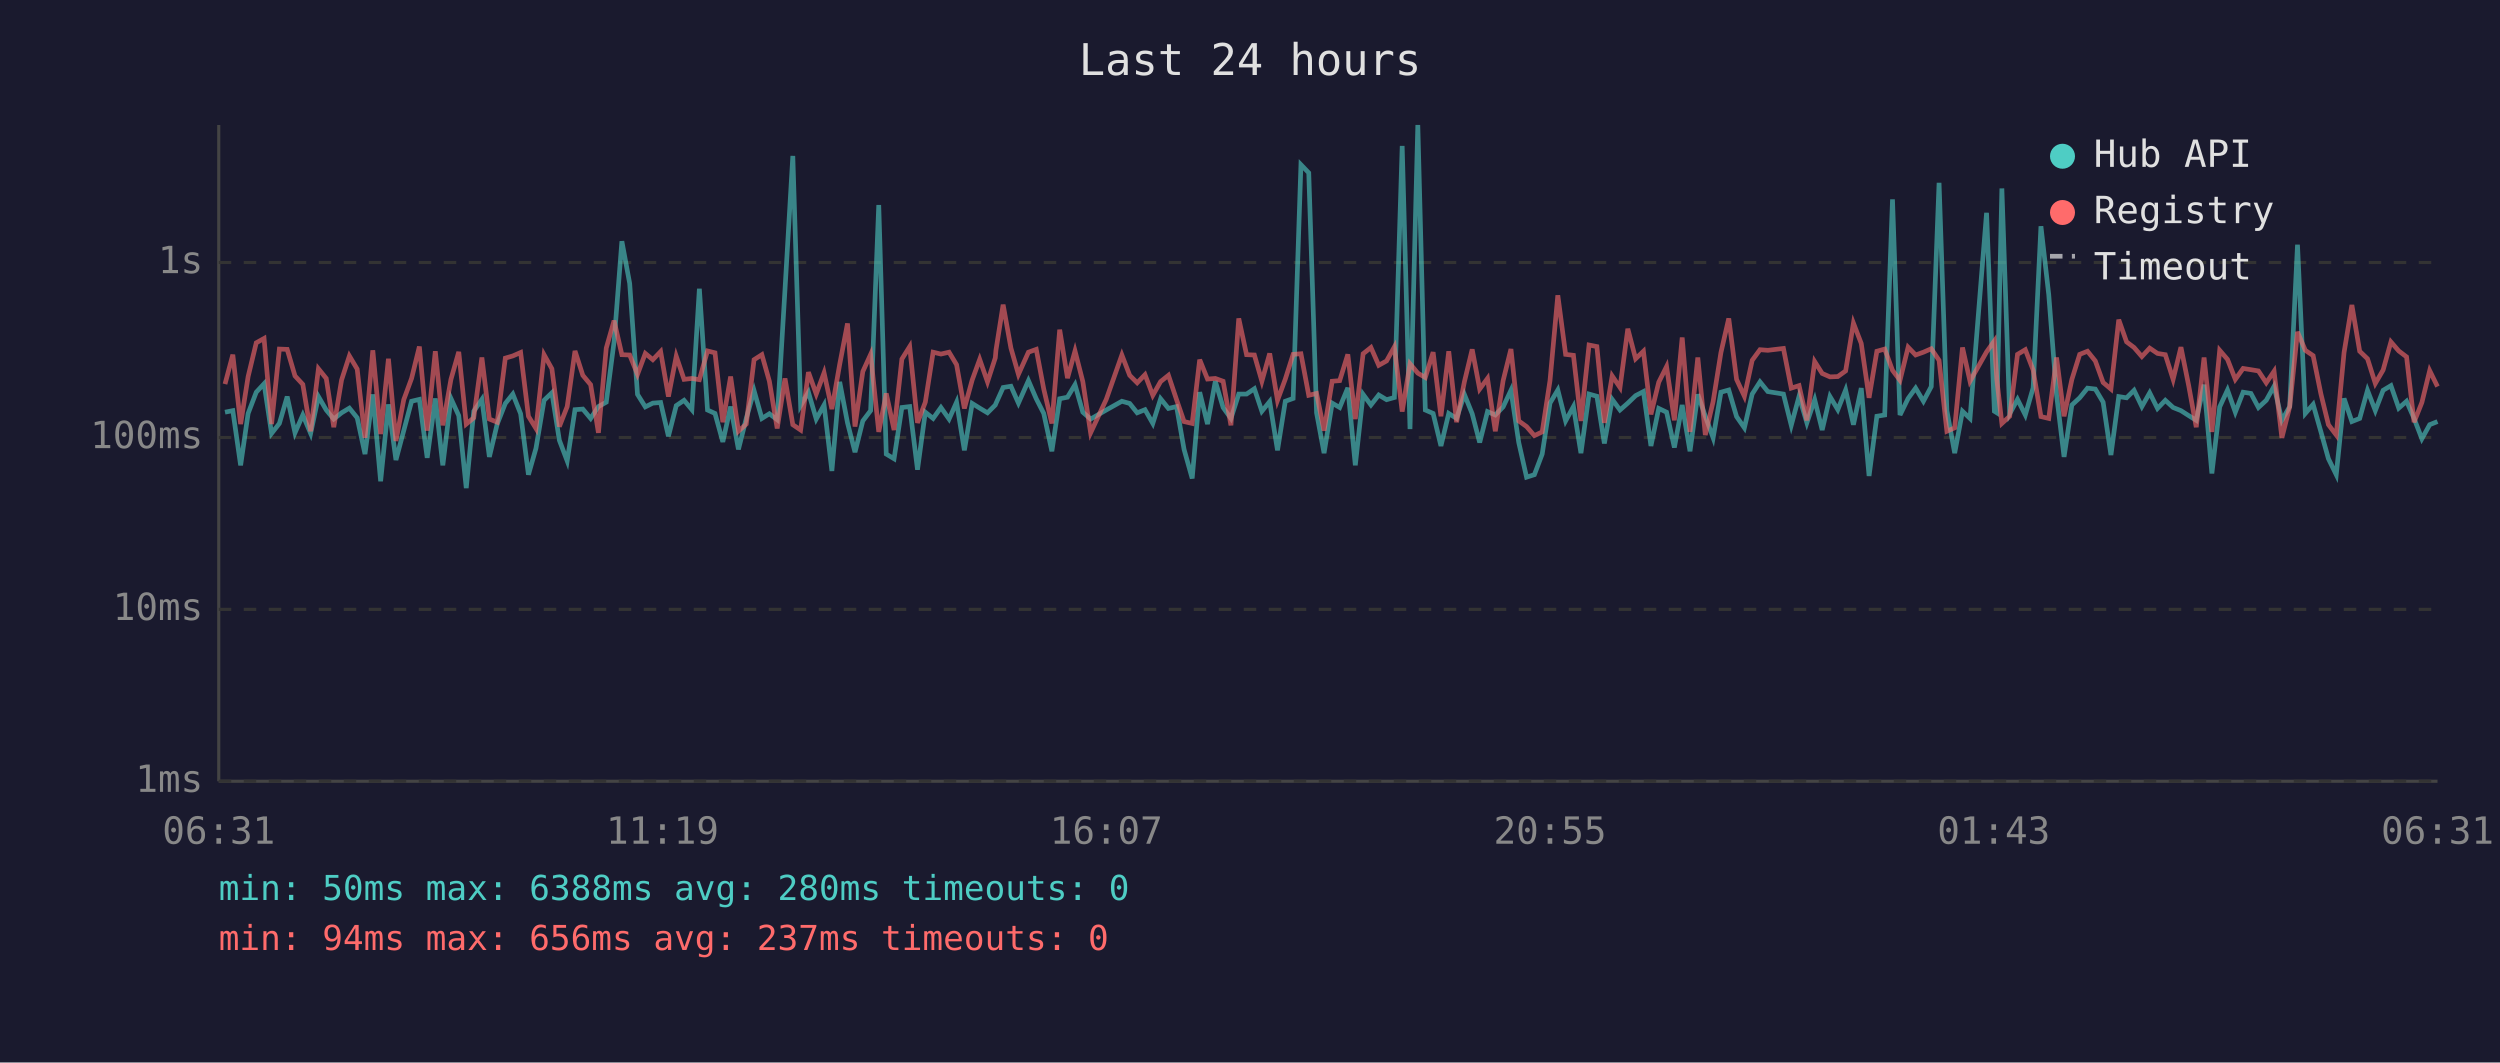
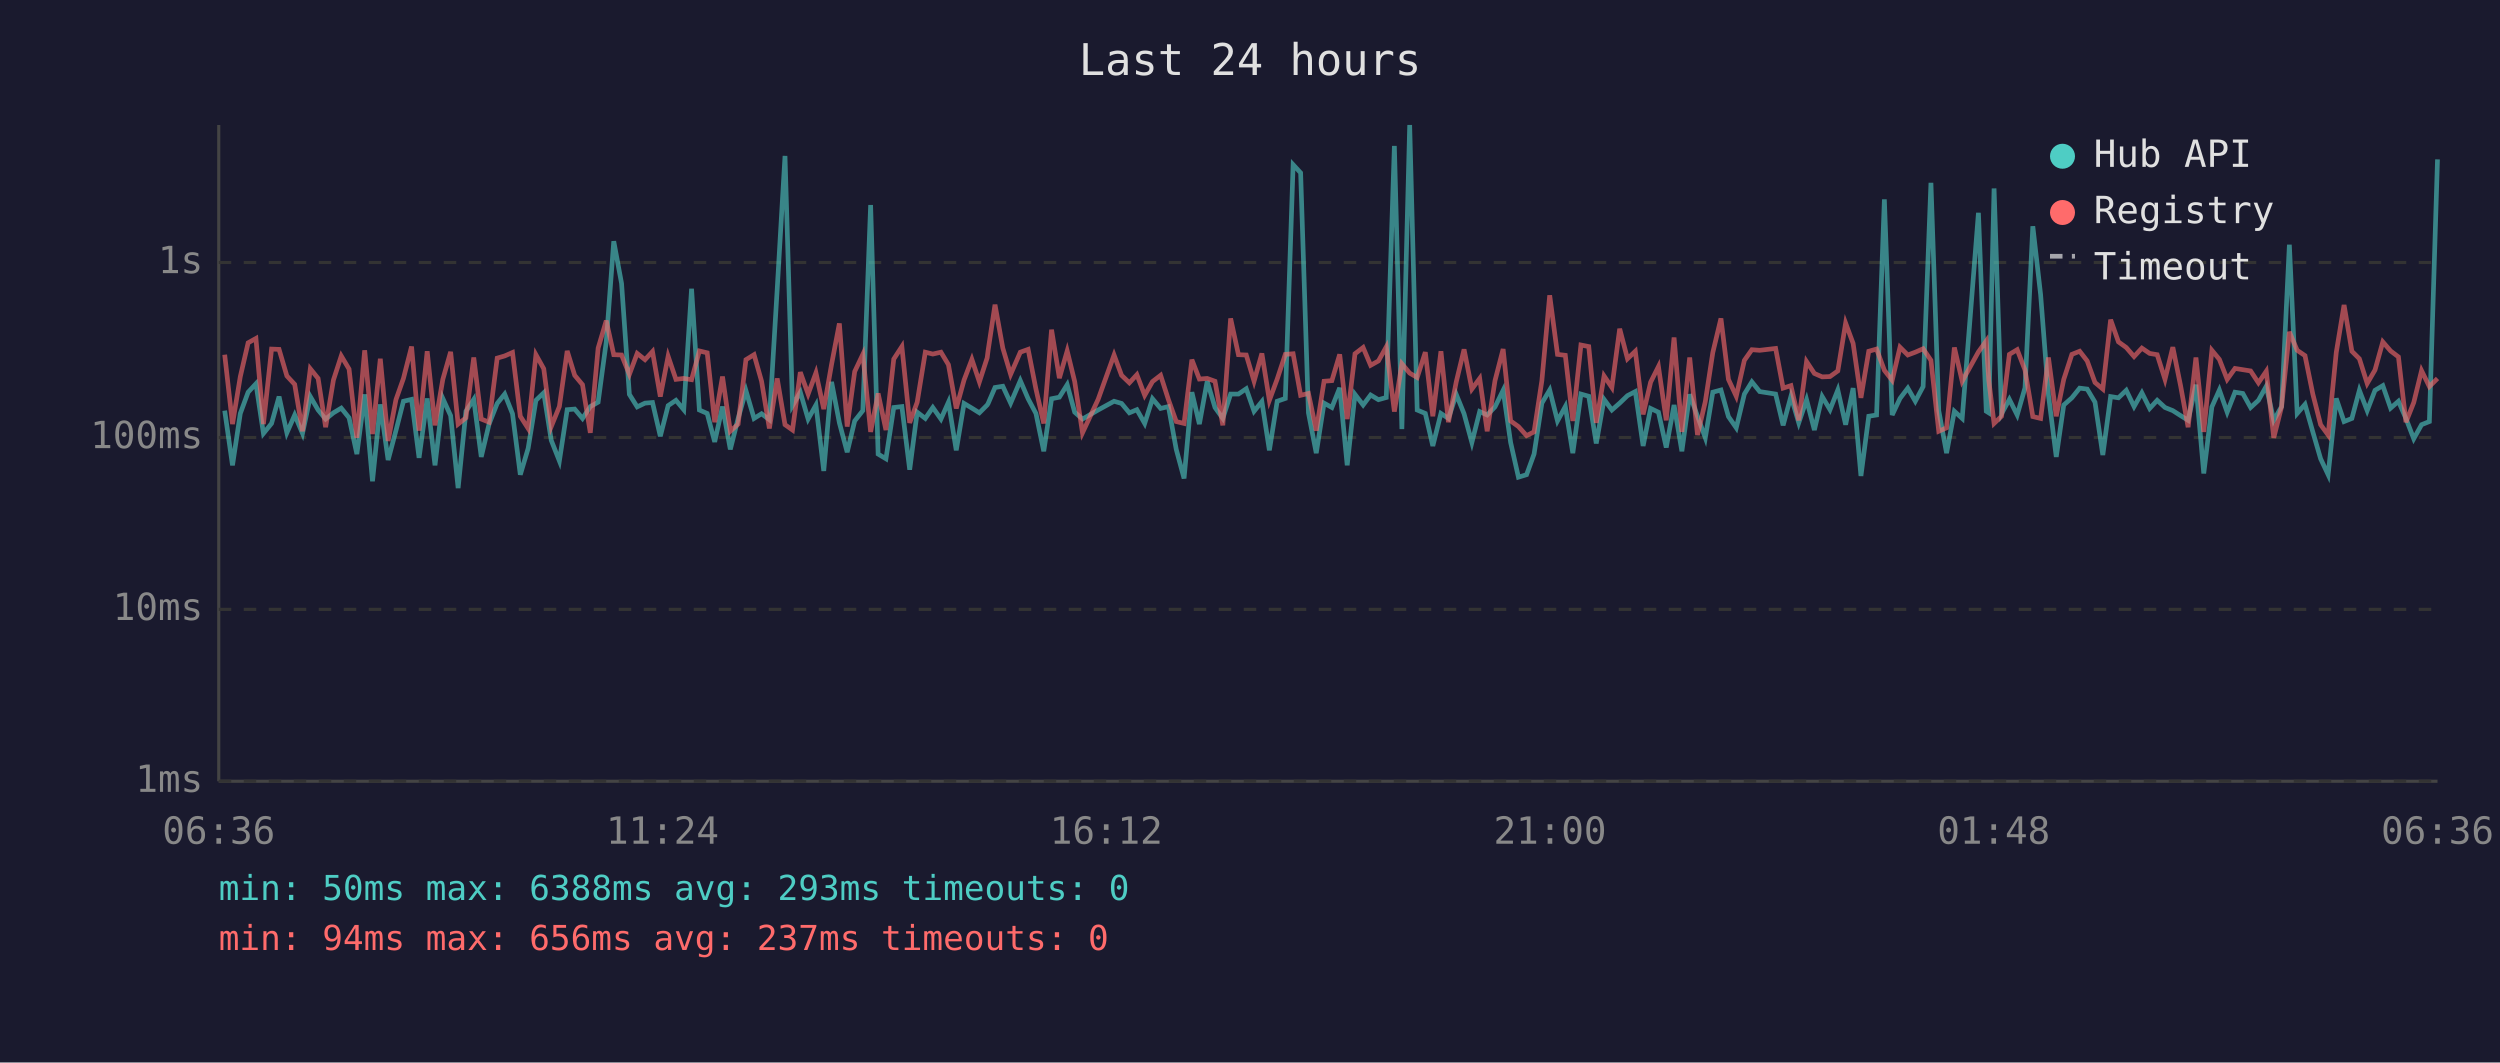
<svg xmlns="http://www.w3.org/2000/svg" viewBox="0 0 800 340" font-family="monospace" font-size="12">
  <rect width="800" height="340" fill="#1a1a2e" />
  <text x="400" y="24" fill="#e0e0e0" font-size="14" text-anchor="middle">Last 24 hours</text>
  <line x1="70" y1="40" x2="70" y2="250" stroke="#444" stroke-width="1" />
  <line x1="70" y1="250" x2="780" y2="250" stroke="#444" stroke-width="1" />
  <line x1="70" y1="250" x2="780" y2="250" stroke="#333" stroke-width="1" stroke-dasharray="4" />
  <text x="65" y="250" fill="#888" text-anchor="end" dominant-baseline="middle">1ms</text>
  <line x1="70" y1="195" x2="780" y2="195" stroke="#333" stroke-width="1" stroke-dasharray="4" />
  <text x="65" y="195" fill="#888" text-anchor="end" dominant-baseline="middle">10ms</text>
  <line x1="70" y1="140" x2="780" y2="140" stroke="#333" stroke-width="1" stroke-dasharray="4" />
  <text x="65" y="140" fill="#888" text-anchor="end" dominant-baseline="middle">100ms</text>
  <line x1="70" y1="84" x2="780" y2="84" stroke="#333" stroke-width="1" stroke-dasharray="4" />
  <text x="65" y="84" fill="#888" text-anchor="end" dominant-baseline="middle">1s</text>
-   <text x="70" y="270" fill="#888" text-anchor="middle">06:31</text>
-   <text x="212" y="270" fill="#888" text-anchor="middle">11:19</text>
-   <text x="354" y="270" fill="#888" text-anchor="middle">16:07</text>
-   <text x="496" y="270" fill="#888" text-anchor="middle">20:55</text>
-   <text x="638" y="270" fill="#888" text-anchor="middle">01:43</text>
-   <text x="780" y="270" fill="#888" text-anchor="middle">06:31</text>
-   <polyline points="72.0,131.9 74.5,131.4 77.0,148.9 79.4,132.3 82.0,125.5 84.5,122.8 86.9,138.7 89.4,135.5 91.9,126.9 94.4,138.5 96.9,132.8 99.4,138.7 101.9,126.9 104.4,131.2 106.8,134.1 109.3,132.1 111.8,130.6 114.3,133.7 116.8,145.3 119.3,126.2 121.8,154.0 124.3,129.4 126.7,147.2 129.2,137.8 131.7,128.4 134.2,127.8 136.7,146.5 139.3,127.5 141.7,148.9 144.3,127.5 146.8,133.0 149.2,156.2 151.6,131.6 154.2,127.8 156.6,146.2 159.1,135.7 161.7,129.1 164.1,126.1 166.6,132.4 169.1,151.9 171.5,143.5 174.1,128.1 176.6,125.7 179.0,140.9 181.5,147.5 184.0,131.1 186.5,130.9 189.0,133.9 191.5,130.1 194.0,128.7 196.5,109.4 199.0,77.2 201.5,90.7 204.0,126.2 206.5,130.2 208.9,129.0 211.4,128.8 213.9,139.6 216.4,129.8 218.9,128.1 221.4,131.1 223.8,92.4 226.4,131.2 228.8,132.3 231.3,141.4 233.8,130.1 236.3,143.8 238.8,133.9 241.3,125.0 243.8,133.9 246.2,132.4 248.7,134.3 251.2,92.6 253.7,49.9 256.2,129.8 258.7,125.5 261.2,134.1 263.7,129.6 266.2,150.7 268.7,122.2 271.2,135.3 273.6,144.7 276.1,134.7 278.6,131.4 281.2,65.6 283.6,145.3 286.1,146.8 288.6,130.4 291.1,130.1 293.6,150.3 296.1,131.9 298.6,133.9 301.1,130.4 303.7,134.1 306.1,128.7 308.6,144.1 311.1,129.1 313.5,130.6 316.0,132.1 318.5,129.6 318.7,129.1 321.0,124.0 323.5,123.6 325.9,129.0 329.1,121.8 331.6,127.6 334.0,132.3 336.6,144.4 339.1,127.6 341.6,127.1 344.0,123.1 346.5,131.9 349.0,134.1 354.0,131.2 359.0,128.4 361.5,129.1 363.9,132.1 366.4,131.1 368.9,135.5 371.4,127.6 373.9,130.7 376.5,130.1 378.9,143.8 381.5,153.1 383.9,125.5 386.4,135.7 388.9,122.0 391.4,130.4 393.9,133.9 396.4,126.1 398.9,126.1 401.4,124.4 403.8,131.6 406.3,128.5 408.8,144.1 411.3,128.4 413.8,127.5 416.3,52.7 418.8,55.3 421.3,132.1 423.7,145.0 426.3,129.0 428.7,130.4 431.3,124.1 433.7,148.9 436.2,126.2 438.7,129.6 441.2,126.4 443.7,127.9 446.2,127.2 448.7,46.7 451.2,137.3 453.7,40.0 456.1,131.2 458.6,132.3 461.1,142.7 463.6,132.3 466.1,133.9 468.6,126.2 471.1,132.4 473.5,141.6 476.0,131.7 478.5,132.8 481.0,130.2 483.5,124.9 486.0,141.6 488.5,152.7 491.0,151.9 493.5,145.3 496.0,129.0 498.5,124.8 501.0,134.7 503.5,130.1 505.9,145.0 508.5,126.1 511.0,126.8 513.4,141.9 515.9,127.8 518.4,131.2 520.9,129.0 523.4,126.6 525.9,125.3 528.3,142.7 530.8,130.7 533.3,131.9 535.8,143.2 538.3,129.6 540.8,144.4 543.3,126.2 545.7,133.2 548.2,140.1 550.7,125.5 553.2,124.8 555.7,133.3 558.2,136.9 560.7,126.1 563.2,122.2 565.7,125.3 570.7,126.1 573.2,136.1 575.7,126.8 578.2,135.3 580.7,127.9 583.1,137.6 585.6,126.9 588.1,131.1 590.6,124.8 593.1,135.9 595.6,124.2 598.1,152.3 600.6,133.2 603.1,132.8 605.6,63.8 608.0,132.8 610.6,127.5 613.0,124.2 615.5,128.4 618.0,123.7 620.5,58.5 623.0,131.4 625.5,145.0 628.0,131.6 630.4,133.9 635.7,68.1 638.2,131.6 639.0,132.1 640.6,60.3 643.1,132.4 645.6,127.8 648.1,132.8 650.6,124.1 653.1,72.4 655.6,94.3 658.1,126.4 660.5,146.2 663.0,129.6 665.5,127.3 668.0,124.2 670.5,124.5 673.0,128.7 675.5,145.6 678.0,126.9 680.5,127.3 682.9,124.9 685.4,130.1 687.9,125.7 690.4,130.7 692.9,128.1 695.4,130.4 697.9,131.4 700.4,133.0 702.8,134.5 705.3,123.1 707.8,151.5 710.3,130.2 712.8,124.8 715.3,131.9 717.8,125.5 720.3,125.9 722.7,130.4 725.2,128.1 727.7,123.6 730.2,134.5 732.7,130.1 735.2,78.3 737.7,132.3 740.2,129.4 742.7,138.2 745.1,146.8 747.6,151.9 750.1,127.5 752.6,134.9 755.1,133.9 757.6,124.9 760.1,131.4 762.6,124.9 765.1,123.4 767.6,130.6 770.1,128.4 772.5,133.9 775.0,140.4 777.5,135.9 780.0,134.9" fill="none" stroke="#4ecdc4" stroke-width="1.5" opacity="0.6" />
-   <polyline points="72.0,122.9 74.5,113.5 77.0,135.7 79.4,120.5 82.0,109.7 84.5,108.3 86.9,135.7 89.4,111.7 91.9,111.8 94.4,120.3 96.9,123.0 99.4,138.0 101.9,118.0 104.4,121.1 106.8,136.7 109.3,121.6 111.8,113.9 114.3,118.1 116.8,140.1 119.3,112.1 121.8,138.9 124.3,114.8 126.7,141.1 129.2,127.9 131.7,121.1 134.2,110.9 136.7,137.8 139.3,112.4 141.7,136.1 144.3,121.4 146.8,112.6 149.2,135.7 151.6,133.7 154.2,114.4 156.6,134.1 159.1,135.1 161.7,114.6 164.1,113.9 166.6,112.8 169.1,133.2 171.5,137.1 174.1,113.5 176.6,118.0 179.0,136.5 181.5,130.1 184.0,112.3 186.5,120.1 189.0,123.1 191.5,138.5 194.0,111.4 196.5,102.6 199.0,113.5 201.5,113.6 204.0,119.8 206.5,113.1 208.9,115.1 211.4,112.5 213.9,126.9 216.4,114.0 218.9,121.4 221.4,121.1 223.8,121.5 226.4,112.3 228.8,112.9 231.3,135.1 233.8,120.5 236.3,138.0 238.8,135.7 241.3,115.1 243.8,113.5 246.2,122.0 248.7,137.1 251.2,121.1 253.7,135.9 256.2,137.6 258.7,119.1 261.2,126.1 263.7,119.3 266.2,130.9 268.7,116.6 271.2,103.5 273.6,136.5 276.1,118.9 278.6,113.4 281.2,138.2 283.6,125.9 286.1,137.6 288.6,114.9 291.1,110.9 293.6,135.3 296.1,128.7 298.6,112.7 301.1,113.3 303.7,112.7 306.1,116.7 308.6,130.7 311.1,121.6 313.5,115.0 316.0,122.2 318.5,114.5 318.7,112.1 321.0,97.5 323.5,111.4 325.9,119.8 329.1,112.7 331.6,111.8 334.0,124.5 336.6,135.5 339.1,105.5 341.6,121.0 344.0,112.3 346.5,122.1 349.0,138.5 354.0,127.8 359.0,113.6 361.5,120.1 363.9,122.5 366.4,119.9 368.9,126.5 371.4,122.1 373.9,120.1 376.5,127.9 378.9,134.9 381.5,135.5 383.9,115.1 386.4,121.3 388.9,121.1 391.4,122.0 393.9,136.1 396.4,101.9 398.9,113.5 401.4,113.6 403.8,122.0 406.3,113.1 408.8,128.1 411.3,121.3 413.8,113.4 416.3,113.2 418.8,126.5 421.3,125.9 423.7,137.8 426.3,122.0 428.7,121.8 431.3,113.4 433.7,134.1 436.2,113.2 438.7,111.2 441.2,116.9 443.7,115.5 446.2,111.0 448.7,131.7 451.2,116.4 453.7,119.4 456.1,120.8 458.6,112.7 461.1,133.2 463.6,112.4 466.1,135.1 468.6,122.2 471.1,111.8 473.5,124.5 476.0,121.1 478.5,138.0 481.0,121.8 483.5,111.7 486.0,134.7 488.5,136.5 491.0,139.4 493.5,138.2 496.0,121.8 498.5,94.5 501.0,113.4 503.5,113.7 505.9,134.7 508.5,110.4 511.0,110.9 513.4,135.3 515.9,120.3 518.4,124.0 520.9,105.2 523.4,114.8 525.9,112.4 528.3,132.6 530.8,122.3 533.3,117.3 535.8,134.5 538.3,108.0 540.8,138.2 543.3,114.4 545.7,139.2 548.2,128.5 550.7,112.8 553.2,101.9 555.7,121.4 558.2,126.8 560.7,115.3 563.2,111.9 565.7,112.1 570.7,111.5 573.2,124.2 575.7,123.4 578.2,134.5 580.7,115.7 583.1,119.5 585.6,120.6 588.1,120.5 590.6,118.7 593.1,103.4 595.6,109.9 598.1,127.3 600.6,112.4 603.1,111.7 605.6,118.5 608.0,121.7 610.6,111.1 613.0,113.6 615.5,112.7 618.0,111.6 620.5,115.3 623.0,138.0 625.5,136.9 628.0,111.2 630.4,122.0 635.7,112.6 638.2,109.1 639.0,121.6 640.6,135.5 643.1,133.2 645.6,113.4 648.1,111.9 650.6,118.4 653.1,133.3 655.6,133.9 658.1,114.4 660.5,133.2 663.0,121.4 665.5,113.4 668.0,112.4 670.5,115.5 673.0,122.4 675.5,124.5 678.0,102.3 680.5,109.4 682.9,111.2 685.4,114.1 687.9,111.4 690.4,113.1 692.9,113.5 695.4,121.4 697.9,111.1 700.4,123.5 702.8,136.7 705.3,114.4 707.8,138.2 710.3,112.1 712.8,115.0 715.3,121.4 717.8,117.9 720.3,118.3 722.7,118.7 725.2,122.5 727.7,118.8 730.2,140.1 732.7,130.2 735.2,106.2 737.7,112.1 740.2,113.8 742.7,126.1 745.1,135.9 747.6,139.2 750.1,112.8 752.6,97.6 755.1,112.4 757.6,114.8 760.1,122.7 762.6,118.4 765.1,109.4 767.6,112.3 770.1,114.2 772.5,135.1 775.0,128.8 777.5,118.6 780.0,123.7" fill="none" stroke="#ff6b6b" stroke-width="1.5" opacity="0.6" />
+   <text x="70" y="270" fill="#888" text-anchor="middle">06:36</text>
+   <text x="212" y="270" fill="#888" text-anchor="middle">11:24</text>
+   <text x="354" y="270" fill="#888" text-anchor="middle">16:12</text>
+   <text x="496" y="270" fill="#888" text-anchor="middle">21:00</text>
+   <text x="638" y="270" fill="#888" text-anchor="middle">01:48</text>
+   <text x="780" y="270" fill="#888" text-anchor="middle">06:36</text>
+   <polyline points="71.9,131.4 74.4,148.9 76.9,132.3 79.4,125.5 81.9,122.8 84.3,138.7 86.9,135.5 89.3,126.9 91.8,138.5 94.3,132.8 96.8,138.7 99.3,126.9 101.8,131.2 104.2,134.1 106.7,132.1 109.2,130.6 111.7,133.7 114.2,145.3 116.7,126.2 119.2,154.0 121.7,129.4 124.2,147.2 126.7,137.8 129.1,128.4 131.7,127.8 134.1,146.5 136.7,127.5 139.2,148.9 141.7,127.5 144.2,133.0 146.6,156.2 149.1,131.6 151.6,127.8 154.0,146.2 156.5,135.7 159.1,129.1 161.5,126.1 164.0,132.4 166.5,151.9 169.0,143.5 171.5,128.1 174.0,125.7 176.4,140.9 179.0,147.5 181.5,131.1 183.9,130.9 186.4,133.9 188.9,130.1 191.4,128.7 194.0,109.4 196.4,77.2 198.9,90.7 201.4,126.2 203.9,130.2 206.4,129.0 208.8,128.8 211.3,139.6 213.8,129.8 216.3,128.1 218.8,131.1 221.3,92.4 223.8,131.2 226.3,132.3 228.7,141.4 231.2,130.1 233.7,143.8 236.2,133.9 238.7,125.0 241.3,133.9 243.7,132.4 246.2,134.3 248.7,92.6 251.2,49.9 253.6,129.8 256.1,125.5 258.6,134.1 261.1,129.6 263.6,150.7 266.1,122.2 268.6,135.3 271.1,144.7 273.5,134.7 276.1,131.4 278.6,65.6 281.0,145.3 283.5,146.8 286.0,130.4 288.6,130.1 291.1,150.3 293.5,131.9 296.1,133.9 298.5,130.4 301.1,134.1 303.5,128.7 306.0,144.1 308.5,129.1 311.0,130.6 313.4,132.1 315.9,129.6 316.2,129.1 318.4,124.0 320.9,123.6 323.4,129.0 326.5,121.8 329.0,127.6 331.5,132.3 334.0,144.4 336.5,127.6 339.0,127.1 341.5,123.1 343.9,131.9 346.4,134.1 351.4,131.2 356.5,128.4 358.9,129.1 361.4,132.1 363.8,131.1 366.3,135.5 368.8,127.6 371.4,130.7 373.9,130.1 376.4,143.8 378.9,153.1 381.4,125.5 383.8,135.7 386.3,122.0 388.8,130.4 391.3,133.9 393.8,126.1 396.3,126.1 398.8,124.4 401.3,131.6 403.8,128.5 406.2,144.1 408.7,128.4 411.3,127.5 413.8,52.7 416.2,55.3 418.7,132.1 421.2,145.0 423.7,129.0 426.2,130.4 428.7,124.1 431.1,148.9 433.6,126.2 436.2,129.6 438.6,126.4 441.1,127.9 443.6,127.2 446.2,46.7 448.6,137.3 451.1,40.0 453.5,131.2 456.1,132.3 458.5,142.7 461.1,132.3 463.5,133.9 466.0,126.2 468.5,132.4 471.0,141.6 473.5,131.7 475.9,132.8 478.4,130.2 481.0,124.9 483.4,141.6 485.9,152.7 488.5,151.9 490.9,145.3 493.4,129.0 495.9,124.8 498.4,134.7 500.9,130.1 503.3,145.0 505.9,126.1 508.4,126.8 510.8,141.9 513.3,127.8 515.8,131.2 518.3,129.0 520.8,126.6 523.3,125.3 525.8,142.7 528.2,130.7 530.7,131.9 533.2,143.2 535.7,129.6 538.2,144.4 540.7,126.2 543.2,133.2 545.7,140.1 548.1,125.5 550.7,124.8 553.1,133.3 555.6,136.9 558.2,126.1 560.6,122.2 563.1,125.3 568.2,126.1 570.6,136.1 573.1,126.8 575.6,135.3 578.1,127.9 580.6,137.6 583.1,126.9 585.6,131.1 588.1,124.8 590.6,135.9 593.0,124.2 595.5,152.3 598.0,133.2 600.5,132.8 603.0,63.8 605.5,132.8 608.0,127.5 610.5,124.2 612.9,128.4 615.4,123.7 617.9,58.5 620.4,131.4 622.9,145.0 625.4,131.6 627.9,133.9 633.1,68.1 635.6,131.6 636.4,132.1 638.1,60.3 640.5,132.4 643.0,127.8 645.5,132.8 648.0,124.1 650.5,72.4 653.0,94.3 655.5,126.4 658.0,146.2 660.4,129.6 663.0,127.3 665.5,124.2 667.9,124.5 670.4,128.7 672.9,145.6 675.4,126.9 677.9,127.3 680.4,124.9 682.9,130.1 685.4,125.7 687.9,130.7 690.3,128.1 692.8,130.4 695.3,131.4 697.8,133.0 700.2,134.5 702.7,123.1 705.2,151.5 707.8,130.2 710.2,124.8 712.7,131.9 715.2,125.5 717.7,125.9 720.2,130.4 722.7,128.1 725.2,123.6 727.6,134.5 730.1,130.1 732.6,78.3 735.1,132.3 737.6,129.4 740.1,138.2 742.6,146.8 745.0,151.9 747.6,127.5 750.1,134.9 752.6,133.9 755.0,124.9 757.5,131.4 760.0,124.9 762.5,123.4 765.0,130.6 767.5,128.4 769.9,133.9 772.4,140.4 774.9,135.9 777.4,134.9 780.0,51.0" fill="none" stroke="#4ecdc4" stroke-width="1.5" opacity="0.6" />
+   <polyline points="71.9,113.5 74.4,135.7 76.9,120.5 79.4,109.7 81.9,108.3 84.3,135.7 86.9,111.7 89.3,111.8 91.8,120.3 94.3,123.0 96.8,138.0 99.3,118.0 101.8,121.1 104.2,136.7 106.7,121.6 109.2,113.9 111.7,118.1 114.2,140.1 116.7,112.1 119.2,138.9 121.7,114.8 124.2,141.1 126.7,127.9 129.1,121.1 131.7,110.9 134.1,137.8 136.7,112.4 139.2,136.1 141.7,121.4 144.2,112.6 146.6,135.7 149.1,133.7 151.6,114.4 154.0,134.1 156.5,135.1 159.1,114.6 161.5,113.9 164.0,112.8 166.5,133.2 169.0,137.1 171.5,113.5 174.0,118.0 176.4,136.5 179.0,130.1 181.5,112.3 183.9,120.1 186.4,123.1 188.9,138.5 191.4,111.4 194.0,102.6 196.4,113.5 198.9,113.6 201.4,119.8 203.9,113.1 206.4,115.1 208.8,112.5 211.3,126.9 213.8,114.0 216.3,121.4 218.8,121.1 221.3,121.5 223.8,112.3 226.3,112.9 228.7,135.1 231.2,120.5 233.7,138.0 236.2,135.7 238.7,115.1 241.3,113.5 243.7,122.0 246.2,137.1 248.7,121.1 251.2,135.9 253.6,137.6 256.1,119.1 258.6,126.1 261.1,119.3 263.6,130.9 266.1,116.6 268.6,103.5 271.1,136.5 273.5,118.9 276.1,113.4 278.6,138.2 281.0,125.9 283.5,137.6 286.0,114.9 288.6,110.9 291.1,135.3 293.5,128.7 296.1,112.7 298.5,113.3 301.1,112.7 303.5,116.7 306.0,130.7 308.5,121.6 311.0,115.0 313.4,122.2 315.9,114.5 316.2,112.1 318.4,97.5 320.9,111.4 323.4,119.8 326.5,112.7 329.0,111.8 331.5,124.5 334.0,135.5 336.5,105.5 339.0,121.0 341.5,112.3 343.9,122.1 346.4,138.5 351.4,127.8 356.5,113.6 358.9,120.1 361.4,122.5 363.8,119.9 366.3,126.5 368.8,122.1 371.4,120.1 373.9,127.9 376.4,134.9 378.9,135.5 381.4,115.1 383.8,121.3 386.3,121.1 388.8,122.0 391.3,136.1 393.8,101.9 396.3,113.5 398.8,113.6 401.3,122.0 403.8,113.1 406.2,128.1 408.7,121.3 411.3,113.4 413.8,113.2 416.2,126.5 418.7,125.9 421.2,137.8 423.7,122.0 426.2,121.8 428.7,113.4 431.1,134.1 433.6,113.2 436.2,111.2 438.6,116.9 441.1,115.5 443.6,111.0 446.2,131.7 448.6,116.4 451.1,119.4 453.5,120.8 456.1,112.7 458.5,133.2 461.1,112.4 463.5,135.1 466.0,122.2 468.5,111.8 471.0,124.5 473.5,121.1 475.9,138.0 478.4,121.8 481.0,111.7 483.4,134.7 485.9,136.5 488.5,139.4 490.9,138.2 493.4,121.8 495.9,94.5 498.4,113.4 500.9,113.7 503.3,134.7 505.9,110.4 508.4,110.9 510.8,135.3 513.3,120.3 515.8,124.0 518.3,105.2 520.8,114.8 523.3,112.4 525.8,132.6 528.2,122.3 530.7,117.3 533.2,134.5 535.7,108.0 538.2,138.2 540.7,114.4 543.2,139.2 545.7,128.5 548.1,112.8 550.7,101.9 553.1,121.4 555.6,126.8 558.2,115.3 560.6,111.9 563.1,112.1 568.2,111.5 570.6,124.2 573.1,123.4 575.6,134.5 578.1,115.7 580.6,119.5 583.1,120.6 585.6,120.5 588.1,118.7 590.6,103.4 593.0,109.9 595.5,127.3 598.0,112.4 600.5,111.7 603.0,118.5 605.5,121.7 608.0,111.1 610.5,113.6 612.9,112.7 615.4,111.6 617.9,115.3 620.4,138.0 622.9,136.9 625.4,111.2 627.9,122.0 633.1,112.6 635.6,109.1 636.4,121.6 638.1,135.5 640.5,133.2 643.0,113.4 645.5,111.9 648.0,118.4 650.5,133.3 653.0,133.9 655.5,114.4 658.0,133.2 660.4,121.4 663.0,113.4 665.5,112.4 667.9,115.5 670.4,122.4 672.9,124.5 675.4,102.3 677.9,109.4 680.4,111.2 682.9,114.1 685.4,111.4 687.9,113.1 690.3,113.5 692.8,121.4 695.3,111.1 697.8,123.5 700.2,136.7 702.7,114.4 705.2,138.2 707.8,112.1 710.2,115.0 712.7,121.4 715.2,117.9 717.7,118.3 720.2,118.7 722.7,122.5 725.2,118.8 727.6,140.1 730.1,130.2 732.6,106.2 735.1,112.1 737.6,113.8 740.1,126.1 742.6,135.9 745.0,139.2 747.6,112.8 750.1,97.6 752.6,112.4 755.0,114.8 757.5,122.7 760.0,118.4 762.5,109.4 765.0,112.3 767.5,114.2 769.9,135.1 772.4,128.8 774.9,118.6 777.4,123.7 780.0,121.1" fill="none" stroke="#ff6b6b" stroke-width="1.5" opacity="0.6" />
  <circle cx="660" cy="50" r="4" fill="#4ecdc4" />
  <text x="670" y="50" fill="#e0e0e0" dominant-baseline="middle">Hub API</text>
  <circle cx="660" cy="68" r="4" fill="#ff6b6b" />
  <text x="670" y="68" fill="#e0e0e0" dominant-baseline="middle">Registry</text>
  <line x1="656" y1="82" x2="664" y2="82" stroke="#e0e0e0" stroke-width="1.5" stroke-dasharray="4,3" opacity="0.7" />
  <text x="670" y="86" fill="#e0e0e0" dominant-baseline="middle">Timeout</text>
-   <text x="70" y="288" fill="#4ecdc4" font-size="11">min: 50ms  max: 6388ms  avg: 280ms  timeouts: 0</text>
+   <text x="70" y="288" fill="#4ecdc4" font-size="11">min: 50ms  max: 6388ms  avg: 293ms  timeouts: 0</text>
  <text x="70" y="304" fill="#ff6b6b" font-size="11">min: 94ms  max: 656ms  avg: 237ms  timeouts: 0</text>
</svg>
